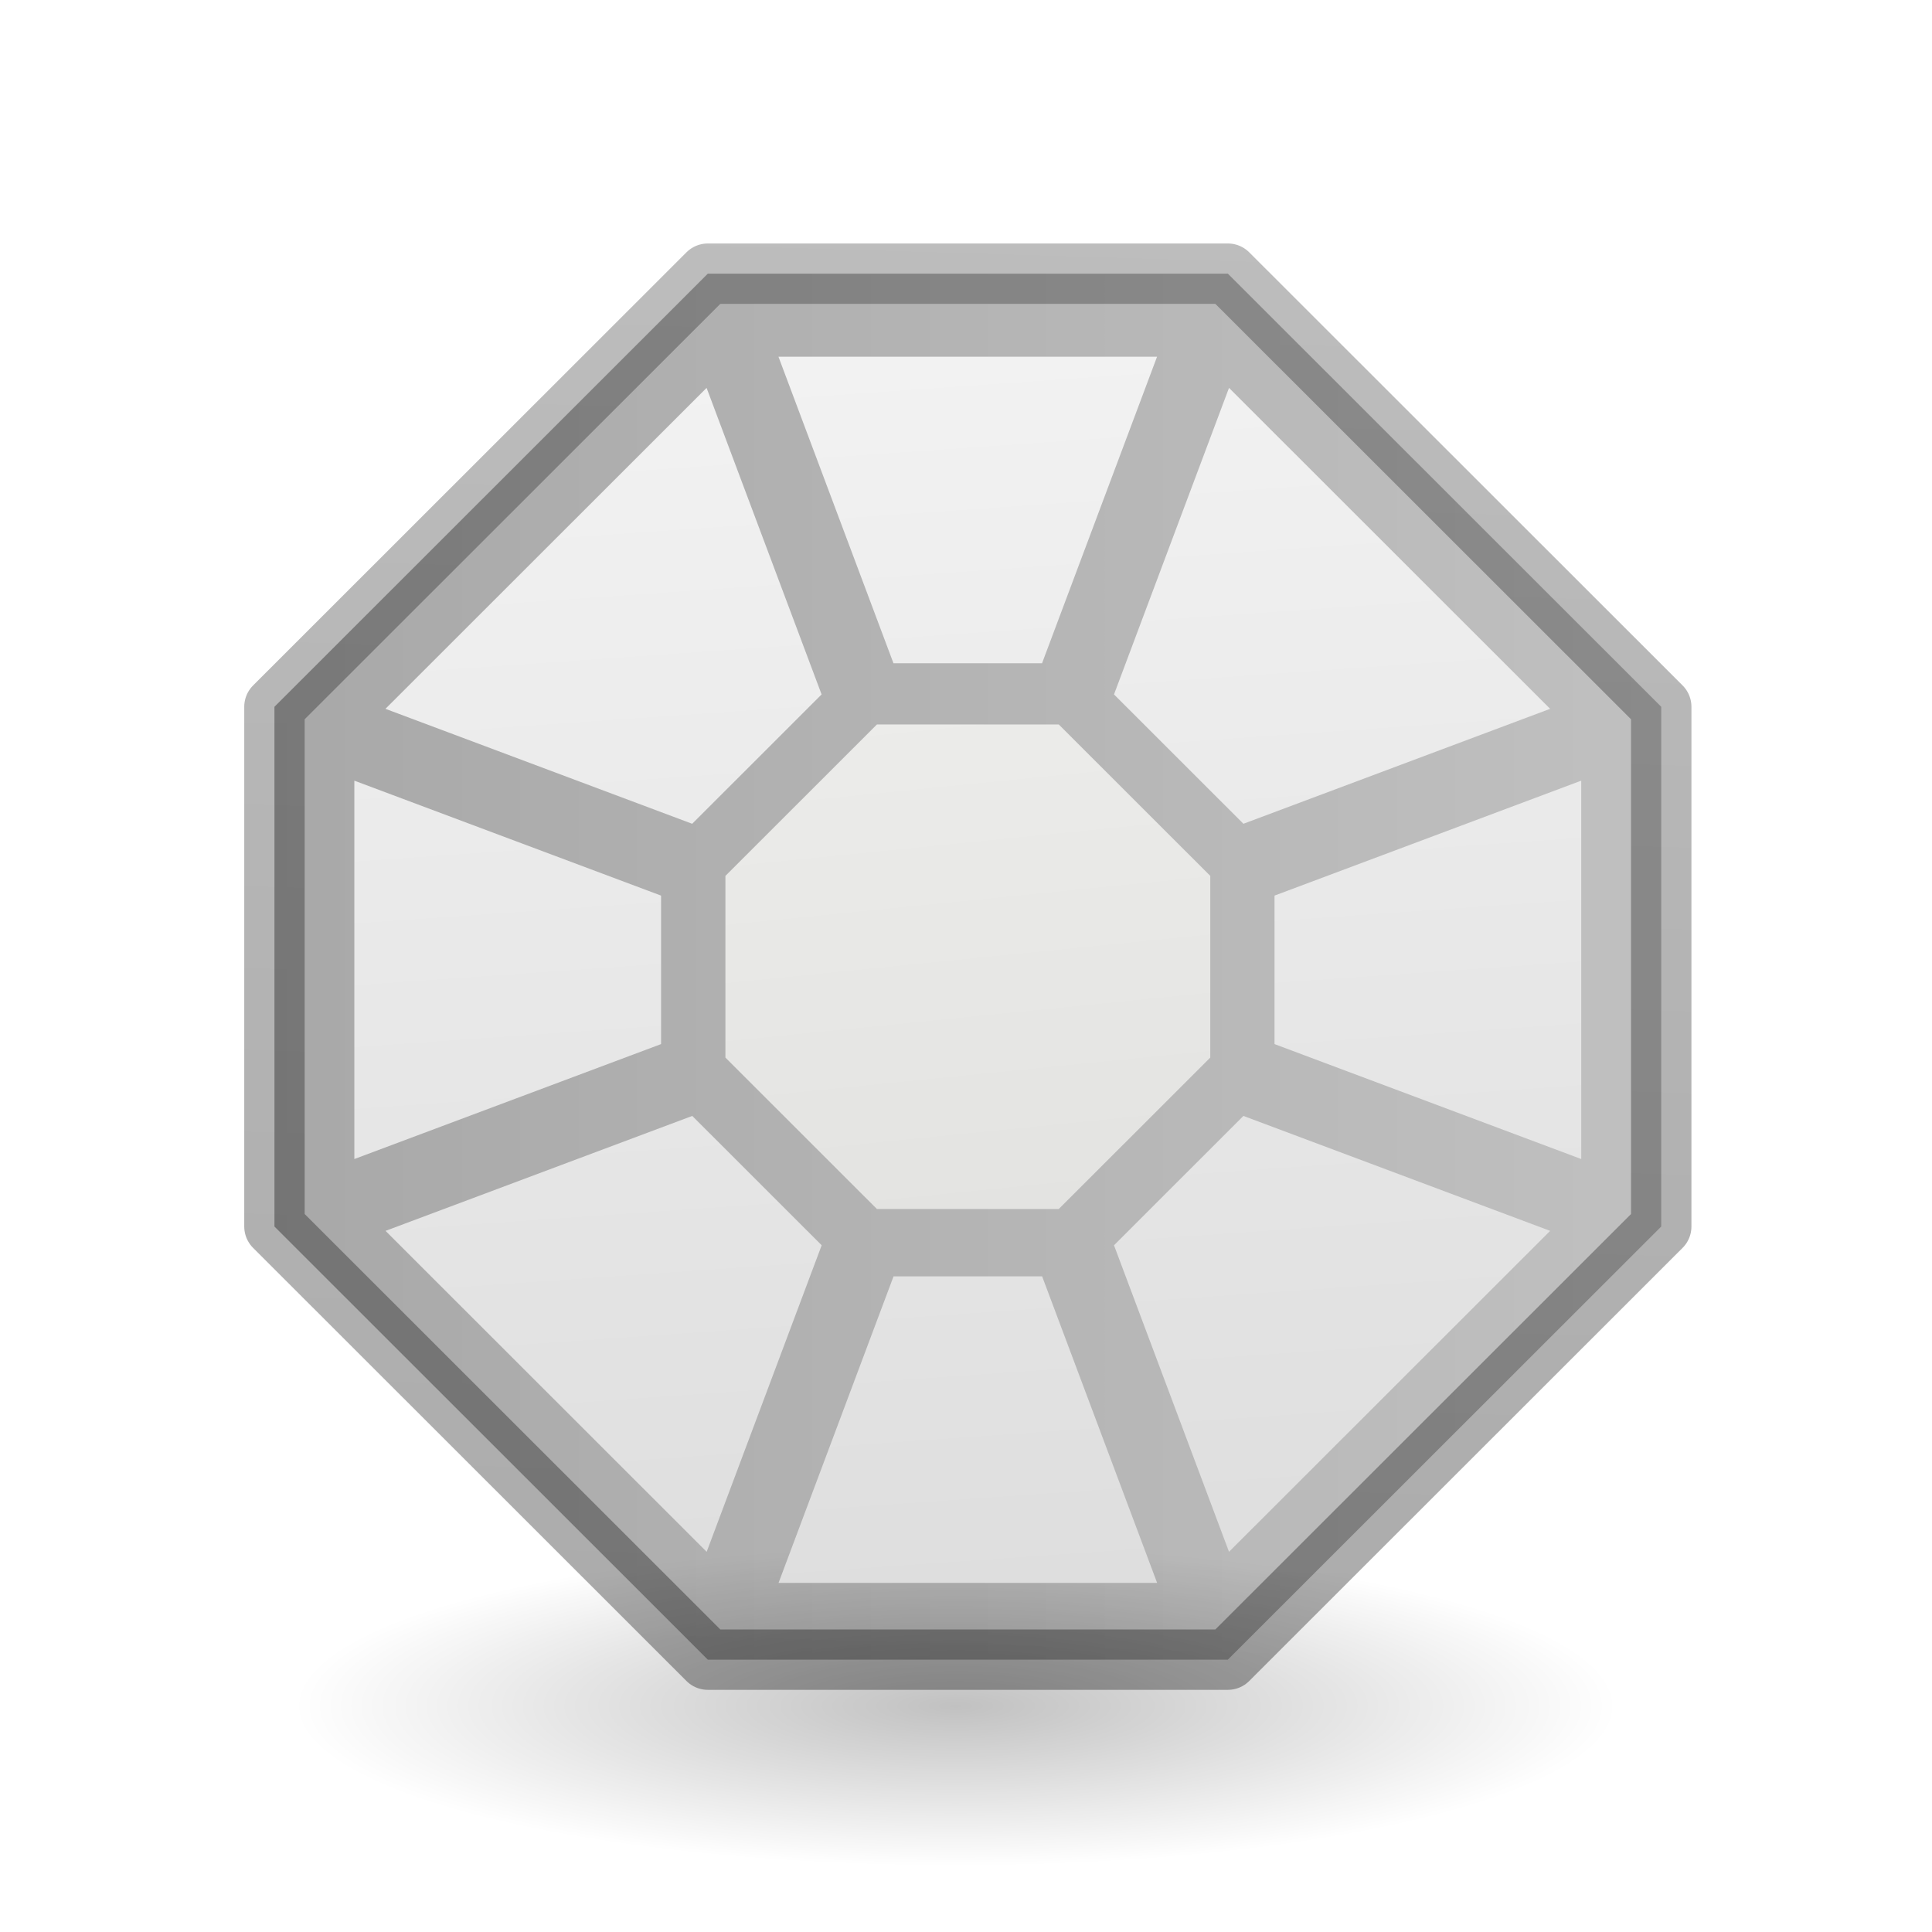
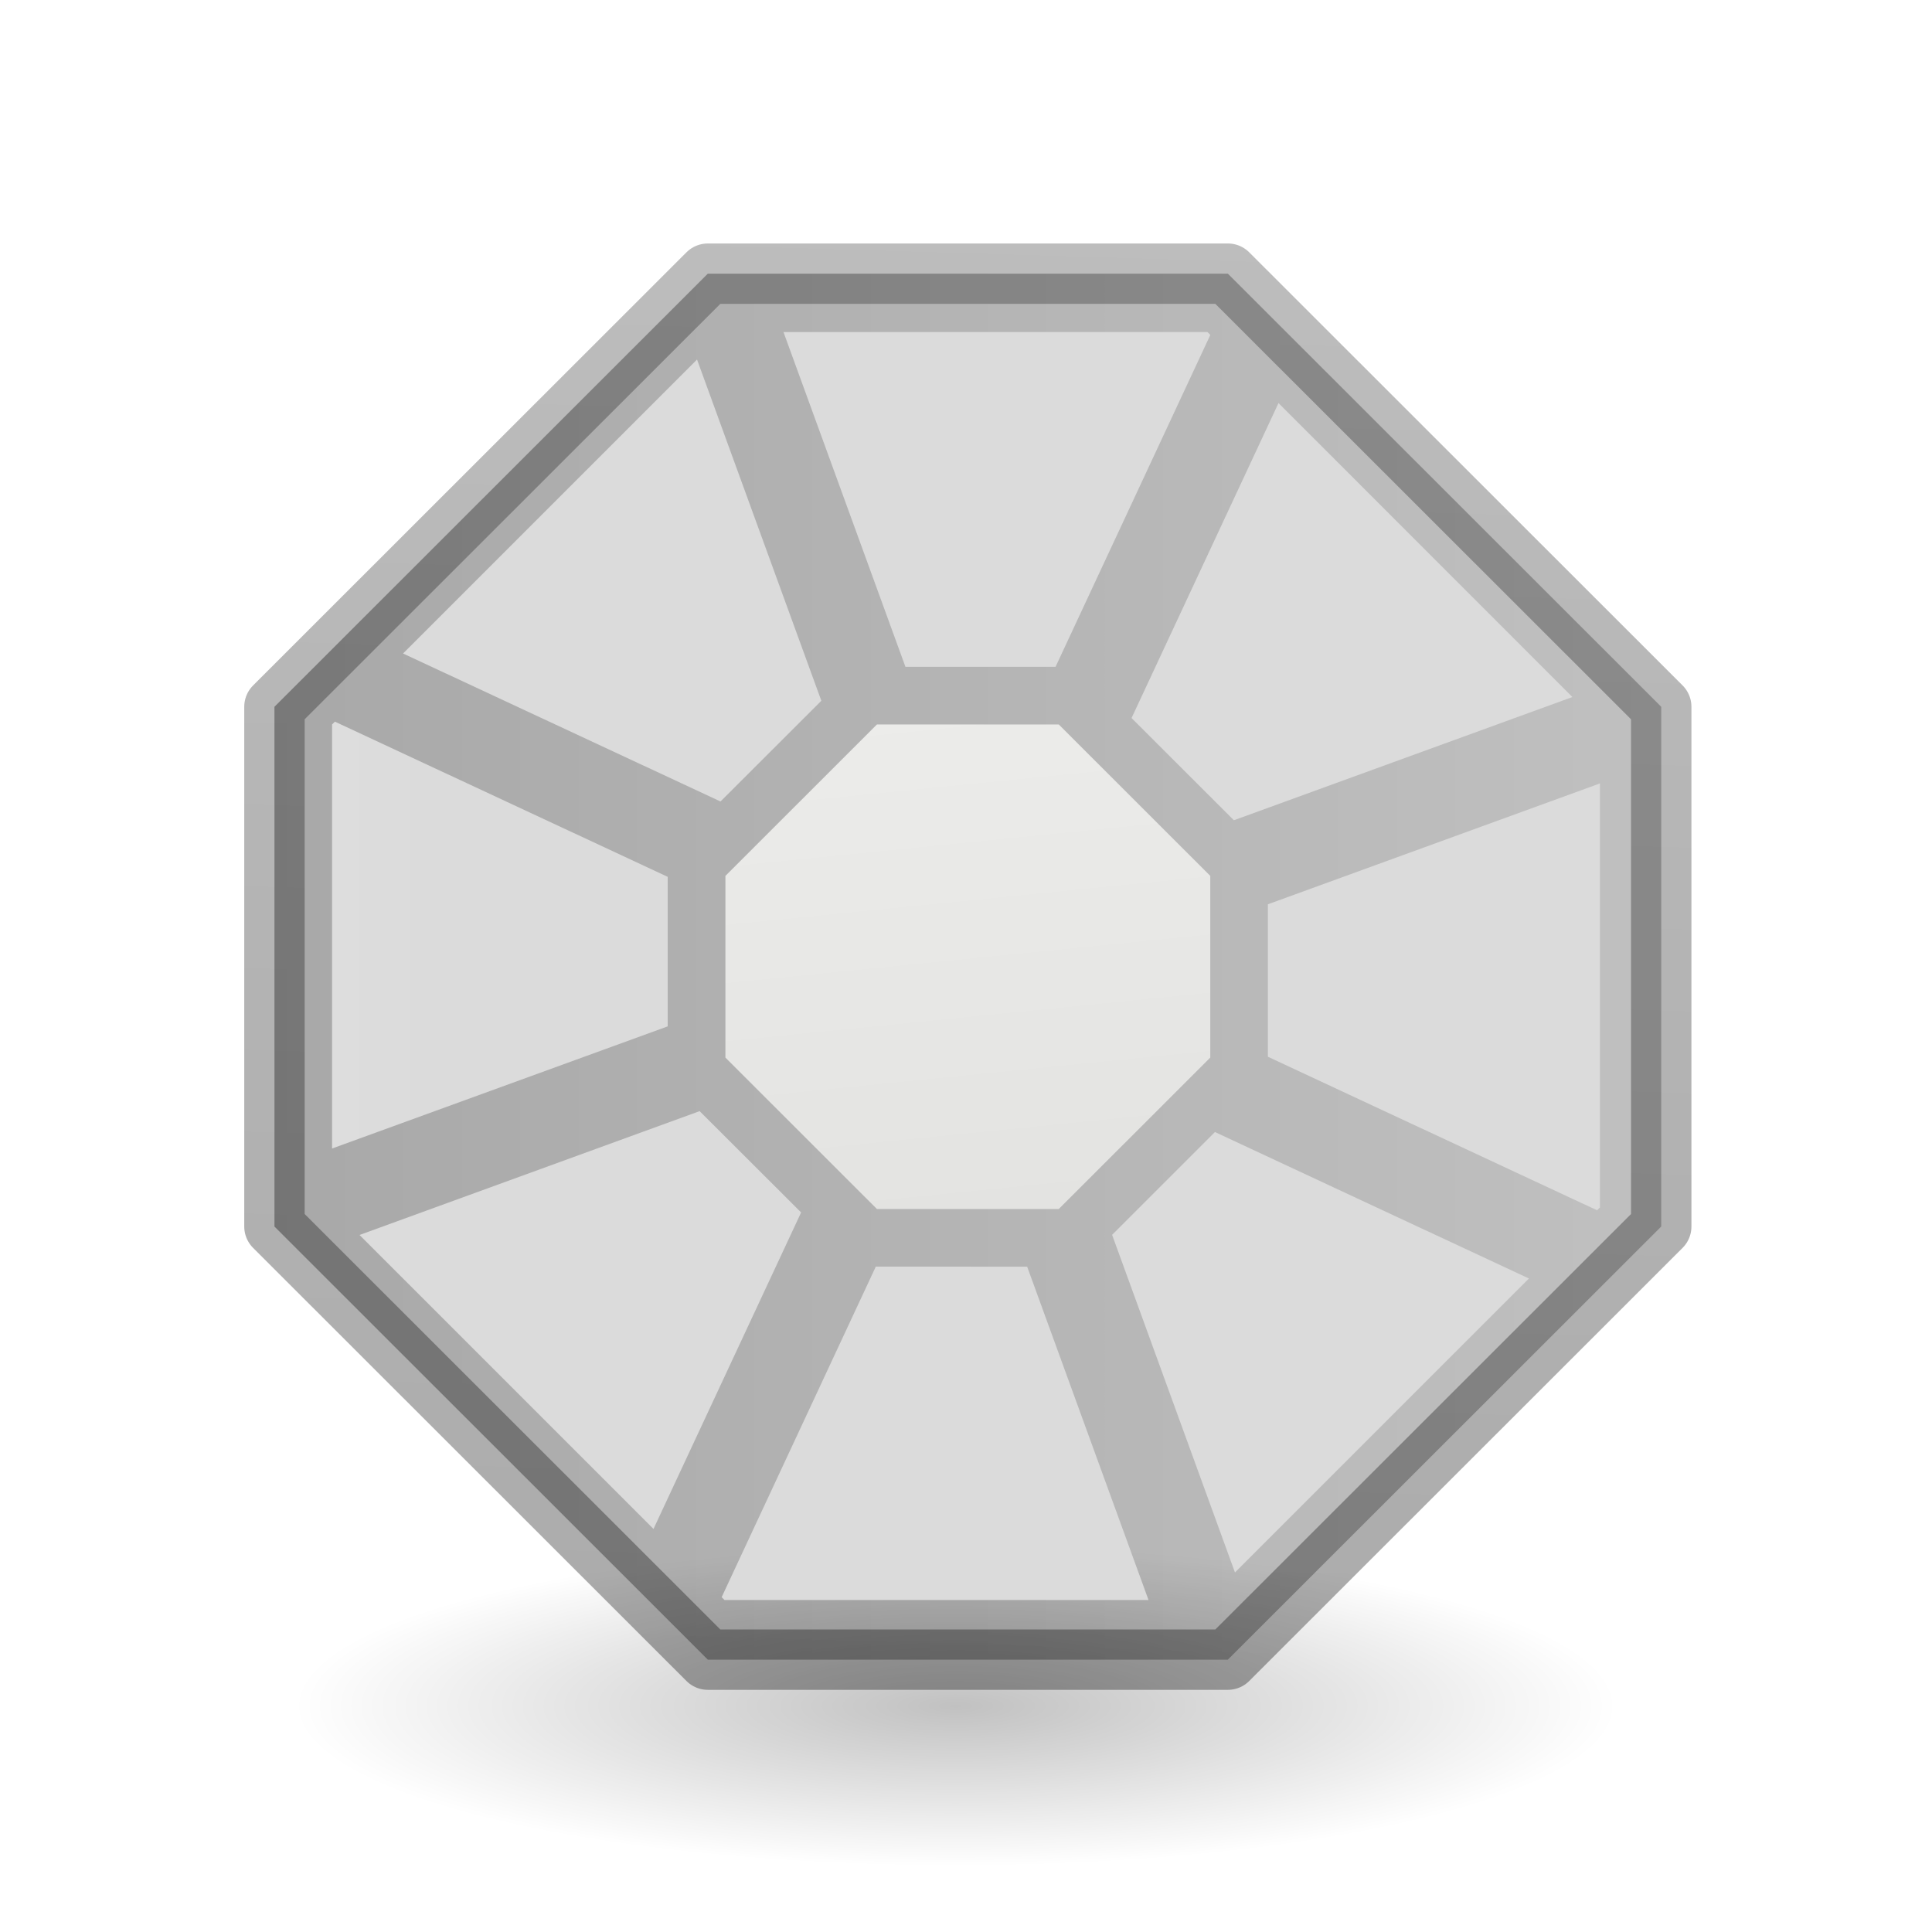
<svg xmlns="http://www.w3.org/2000/svg" xmlns:xlink="http://www.w3.org/1999/xlink" height="32" viewBox="0 0 32 32" width="32">
-   <linearGradient id="a" gradientTransform="matrix(.2537859 0 0 .3050187 19.12898 -.685477)" gradientUnits="userSpaceOnUse" x1="-51.786" x2="-51.786" y1="50.786" y2="2.906">
+   <linearGradient id="a" gradientUnits="userSpaceOnUse" x1="-13.798" x2="7.202" y1="16.068" y2="16.068">
+     <stop offset="0" stop-color="#f4f4f4" />
+     <stop offset="1" stop-color="#dbdbdb" />
+   </linearGradient>
+   <linearGradient id="b" gradientTransform="matrix(.2537859 0 0 .3050187 19.12898 -.685477)" gradientUnits="userSpaceOnUse" x1="-51.786" x2="-51.786" y1="50.786" y2="2.906">
    <stop offset="0" stop-opacity=".34" />
    <stop offset="1" stop-opacity=".247" />
  </linearGradient>
-   <linearGradient id="b" gradientTransform="translate(0 8)" gradientUnits="userSpaceOnUse" x1="15.712" x2="16.424" xlink:href="#a" y1="23.593" y2="-.102" />
-   <linearGradient id="c" gradientUnits="userSpaceOnUse" x1="12.873" x2="14.186" y1="10.951" y2="29.754">
-     <stop offset="0" stop-color="#f4f4f4" />
-     <stop offset="1" stop-color="#dbdbdb" />
-   </linearGradient>
-   <linearGradient id="d" gradientTransform="translate(0 8)" gradientUnits="userSpaceOnUse" x1="3.529" x2="20.471" xlink:href="#a" y1="12" y2="12" />
+   <linearGradient id="c" gradientTransform="translate(0 8)" gradientUnits="userSpaceOnUse" x1="15.712" x2="16.424" xlink:href="#b" y1="23.593" y2="-.102" />
+   <linearGradient id="d" gradientTransform="translate(0 8)" gradientUnits="userSpaceOnUse" x1="3.529" x2="20.471" xlink:href="#b" y1="12" y2="12" />
  <linearGradient id="e" gradientUnits="userSpaceOnUse" x1="10.218" x2="11.208" y1="15.461" y2="25.316">
    <stop offset="0" stop-color="#eeeeec" />
    <stop offset="1" stop-color="#e0e0de" />
  </linearGradient>
  <radialGradient id="f" cx="2.25" cy="16" gradientTransform="matrix(.479894 0 0 .1163379 10.77298 27.17539)" gradientUnits="userSpaceOnUse" r="16.875">
    <stop offset="0" />
    <stop offset="1" stop-opacity="0" />
  </radialGradient>
  <g transform="matrix(1.355841 0 0 1.355065 -.240301 -11.08972)">
    <ellipse cx="11.853" cy="29.037" display="block" fill="url(#f)" fill-rule="evenodd" opacity=".245" rx="8.098" ry="1.963" />
    <path d="m8.824 11.529-5.294 5.294v6.353l5.294 5.294h6.353l5.294-5.294v-6.353l-5.294-5.294z" fill="url(#d)" />
-     <path d="m9.687 12.544 1.405 3.747h1.815l1.405-3.747zm-.878.381-3.923 3.923 3.747 1.405 1.581-1.581zm6.382 0-1.405 3.747 1.581 1.581 3.747-1.405zm-10.685 4.801v4.625l3.747-1.405v-1.815zm14.988 0-3.747 1.405v1.815l3.747 1.405zm-10.86 4.098-3.747 1.405 3.923 3.923 1.405-3.747zm6.733 0-1.581 1.581 1.405 3.747 3.923-3.923zm-4.274 1.961-1.405 3.747h4.625l-1.405-3.747z" fill="url(#c)" />
-     <path d="m8.824 11.529-5.294 5.294v6.353l5.294 5.294h6.353l5.294-5.294v-6.353l-5.294-5.294z" fill="none" stroke="url(#b)" stroke-linejoin="round" stroke-width=".738" />
+     <path d="m12.977 5.5 2.02 5.545h2.486l2.564-5.498-.047-.047zm-1.432.455-4.869 4.869 5.258 2.451 1.67-1.668zm9.631.721-2.434 5.217 1.695 1.693 5.607-2.041zm-15.629 5.277-.047.047v7.023l5.559-2.023v-2.477zm20.953 1.023-5.5 2.002v2.525l5.453 2.543.047-.047zm-14.912 5.428-5.633 2.051 4.869 4.869 2.445-5.242zm8.535.346-1.703 1.703 2.035 5.592 4.869-4.869zm-5.617 2.229-2.553 5.475.047.047h7.023l-2.01-5.521z" fill="url(#a)" transform="matrix(.7375499 0 0 .7379718 .177234 8.183902)" />
+     <path d="m8.824 11.529-5.294 5.294v6.353l5.294 5.294h6.353l5.294-5.294v-6.353l-5.294-5.294z" fill="none" stroke="url(#c)" stroke-linejoin="round" stroke-width=".738" />
    <path d="m10.89 17.039-1.851 1.851v2.221l1.851 1.851h2.221l1.851-1.851v-2.221l-1.851-1.851z" fill="url(#e)" />
  </g>
</svg>
